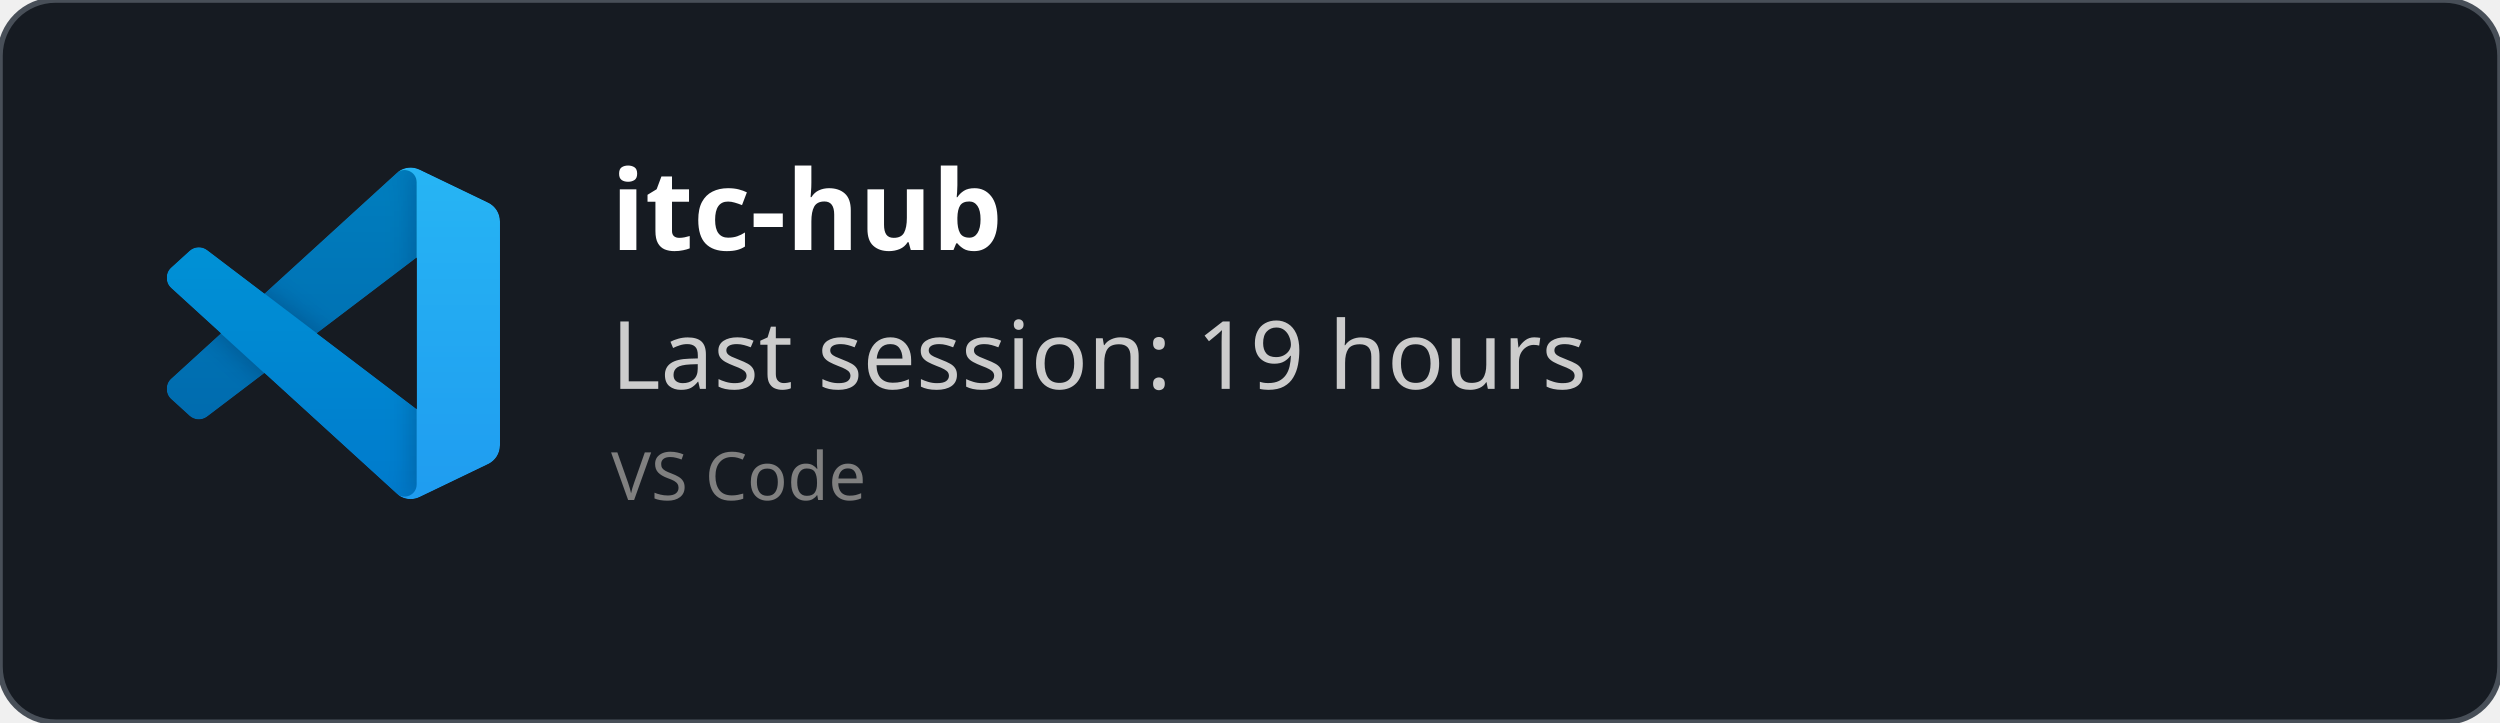
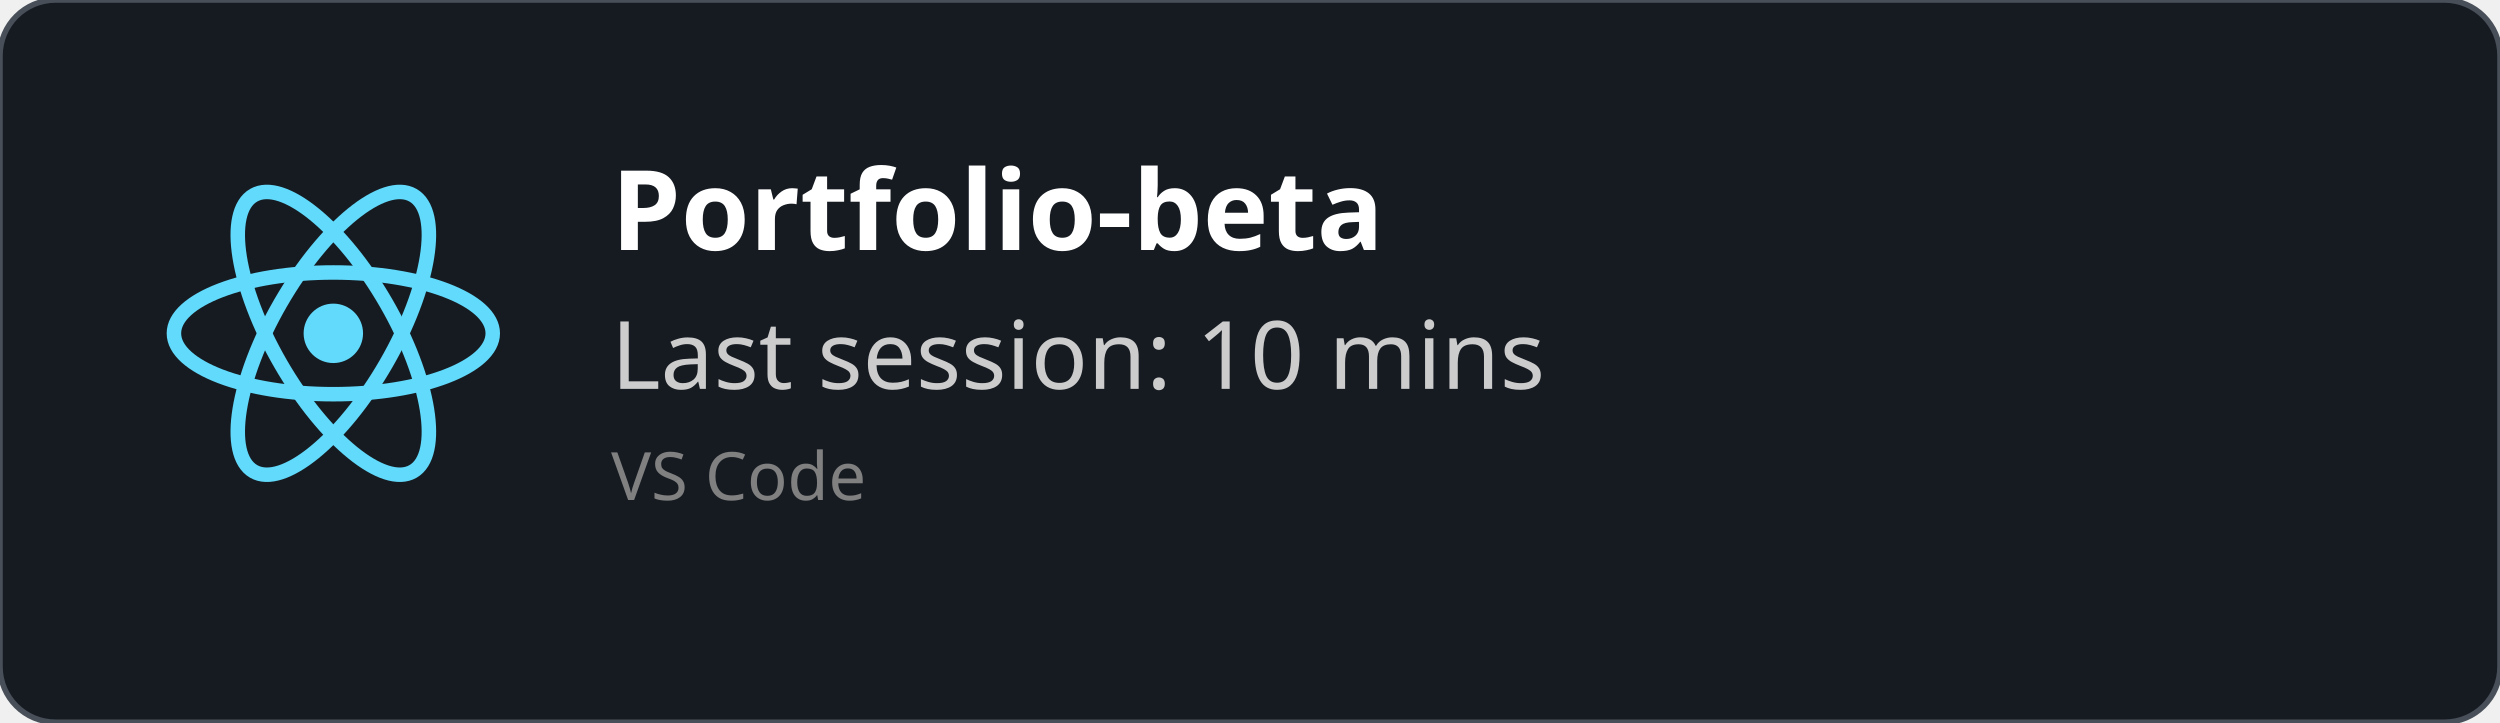
<svg xmlns="http://www.w3.org/2000/svg" width="450" height="130" viewBox="0 0 450 130" fill="none" role="img">
  <style>
    *{
        font-family: 'Segoe UI', Ubuntu, monospace
    }
    </style>
  <defs>
    <clipPath id="horizontalClip" x="20" y="20" width="500" height="200">
      <rect x="90" y="20" width="300" height="50" />
    </clipPath>
  </defs>
  <rect width="450" height="130" fill="rgba(22,27,34)" stroke="#484f58" stroke-width="1" fill-opacity="1" stroke-opacity="1" x="0" y="0" rx="10px" ry="10px">
    </rect>
-   <svg width="60" height="60" x="30" y="30" viewBox="0 0 100 100" fill="none" id="vscode">
-     <mask id="mask0" mask-type="alpha" maskUnits="userSpaceOnUse" x="0" y="0" width="100" height="100">
-       <path fill-rule="evenodd" clip-rule="evenodd" d="M70.912 99.317C72.487 99.931 74.283 99.891 75.873 99.126L96.461 89.22C98.624 88.179 100 85.989 100 83.587V16.413C100 14.011 98.624 11.822 96.461 10.781L75.873 0.874C73.786 -0.13 71.345 0.116 69.513 1.447C69.252 1.637 69.003 1.849 68.769 2.083L29.355 38.041L12.187 25.01C10.589 23.797 8.354 23.896 6.869 25.246L1.363 30.255C-0.453 31.906 -0.455 34.763 1.359 36.417L16.247 50L1.359 63.583C-0.455 65.237 -0.453 68.094 1.363 69.745L6.869 74.754C8.354 76.104 10.589 76.204 12.187 74.99L29.355 61.959L68.769 97.917C69.392 98.541 70.125 99.01 70.912 99.317ZM75.015 27.299L45.109 50L75.015 72.701V27.299Z" fill="white" />
-     </mask>
-     <g mask="url(#mask0)">
-       <path d="M96.461 10.796L75.857 0.876C73.472 -0.273 70.622 0.212 68.75 2.083L1.299 63.583C-0.516 65.237 -0.514 68.094 1.303 69.745L6.813 74.754C8.298 76.104 10.535 76.204 12.134 74.99L93.361 13.37C96.086 11.303 100 13.246 100 16.667V16.427C100 14.027 98.625 11.838 96.461 10.796Z" fill="#0065A9" />
-       <g filter="url(#filter0_d)">
-         <path d="M96.461 89.204L75.857 99.124C73.472 100.273 70.622 99.788 68.75 97.917L1.299 36.417C-0.516 34.763 -0.514 31.906 1.303 30.255L6.813 25.246C8.298 23.896 10.535 23.796 12.134 25.009L93.361 86.63C96.086 88.697 100 86.754 100 83.333V83.573C100 85.974 98.625 88.162 96.461 89.204Z" fill="#007ACC" />
-       </g>
-       <g filter="url(#filter1_d)">
-         <path d="M75.858 99.126C73.472 100.274 70.622 99.788 68.75 97.917C71.056 100.223 75 98.59 75 95.328V4.672C75 1.41 71.056 -0.223 68.75 2.083C70.622 0.211 73.472 -0.274 75.858 0.874L96.459 10.781C98.623 11.822 100 14.011 100 16.413V83.587C100 85.989 98.623 88.179 96.459 89.22L75.858 99.126Z" fill="#1F9CF0" />
-       </g>
-       <g style="mix-blend-mode:overlay" opacity="0.25">
-         <path fill-rule="evenodd" clip-rule="evenodd" d="M70.851 99.317C72.426 99.931 74.222 99.891 75.812 99.126L96.4 89.22C98.563 88.179 99.939 85.989 99.939 83.587V16.413C99.939 14.011 98.564 11.822 96.4 10.781L75.812 0.874C73.725 -0.13 71.284 0.116 69.453 1.447C69.191 1.637 68.942 1.849 68.708 2.083L29.294 38.041L12.126 25.01C10.528 23.796 8.293 23.896 6.809 25.246L1.302 30.255C-0.513 31.906 -0.515 34.763 1.298 36.417L16.186 50L1.298 63.583C-0.515 65.237 -0.513 68.094 1.302 69.745L6.809 74.754C8.293 76.104 10.528 76.204 12.126 74.99L29.294 61.959L68.708 97.917C69.332 98.54 70.064 99.01 70.851 99.317ZM74.954 27.299L45.048 50L74.954 72.701V27.299Z" fill="url(#paint0_linear)" />
-       </g>
+   <svg height="60" width="60" x="30" y="30" viewBox="-11.5 -10.232 23 20.463">
+     <circle cx="0" cy="0" r="2.05" fill="#61dafb" />
+     <g stroke="#61dafb" stroke-width="1" fill="none">
+       <ellipse rx="11" ry="4.2" />
+       <ellipse rx="11" ry="4.2" transform="rotate(60)" />
+       <ellipse rx="11" ry="4.2" transform="rotate(120)" />
    </g>
-     <defs>
-       <filter id="filter0_d" x="-8.394" y="15.829" width="116.727" height="92.246" filterUnits="userSpaceOnUse" color-interpolation-filters="sRGB">
-         <feFlood flood-opacity="0" result="BackgroundImageFix" />
-         <feColorMatrix in="SourceAlpha" type="matrix" values="0 0 0 0 0 0 0 0 0 0 0 0 0 0 0 0 0 0 127 0" />
-         <feOffset />
-         <feGaussianBlur stdDeviation="4.167" />
-         <feColorMatrix type="matrix" values="0 0 0 0 0 0 0 0 0 0 0 0 0 0 0 0 0 0 0.25 0" />
-         <feBlend mode="overlay" in2="BackgroundImageFix" result="effect1_dropShadow" />
-         <feBlend mode="normal" in="SourceGraphic" in2="effect1_dropShadow" result="shape" />
-       </filter>
-       <filter id="filter1_d" x="60.417" y="-8.076" width="47.917" height="116.151" filterUnits="userSpaceOnUse" color-interpolation-filters="sRGB">
-         <feFlood flood-opacity="0" result="BackgroundImageFix" />
-         <feColorMatrix in="SourceAlpha" type="matrix" values="0 0 0 0 0 0 0 0 0 0 0 0 0 0 0 0 0 0 127 0" />
-         <feOffset />
-         <feGaussianBlur stdDeviation="4.167" />
-         <feColorMatrix type="matrix" values="0 0 0 0 0 0 0 0 0 0 0 0 0 0 0 0 0 0 0.25 0" />
-         <feBlend mode="overlay" in2="BackgroundImageFix" result="effect1_dropShadow" />
-         <feBlend mode="normal" in="SourceGraphic" in2="effect1_dropShadow" result="shape" />
-       </filter>
-       <linearGradient id="paint0_linear" x1="49.939" y1="0.258" x2="49.939" y2="99.742" gradientUnits="userSpaceOnUse">
-         <stop stop-color="white" />
-         <stop offset="1" stop-color="white" stop-opacity="0" />
-       </linearGradient>
-     </defs>
  </svg>
  <text x="110" y="45" font-size="20" clip-path="url(#horizontalClip)" font-weight="bold" font-family="Ubuntu" fill="white">
-     itc-hub
+     Portfolio-beta
    </text>
  <text x="110" y="70" font-size="17px" font-family="Ubuntu" fill="#ccc">
-     Last session: 19 hours
+     Last session: 10 mins
    </text>
  <text x="110" y="90" font-size="12px" font-family="Ubuntu" fill="grey">
    VS Code
    </text>
</svg>
